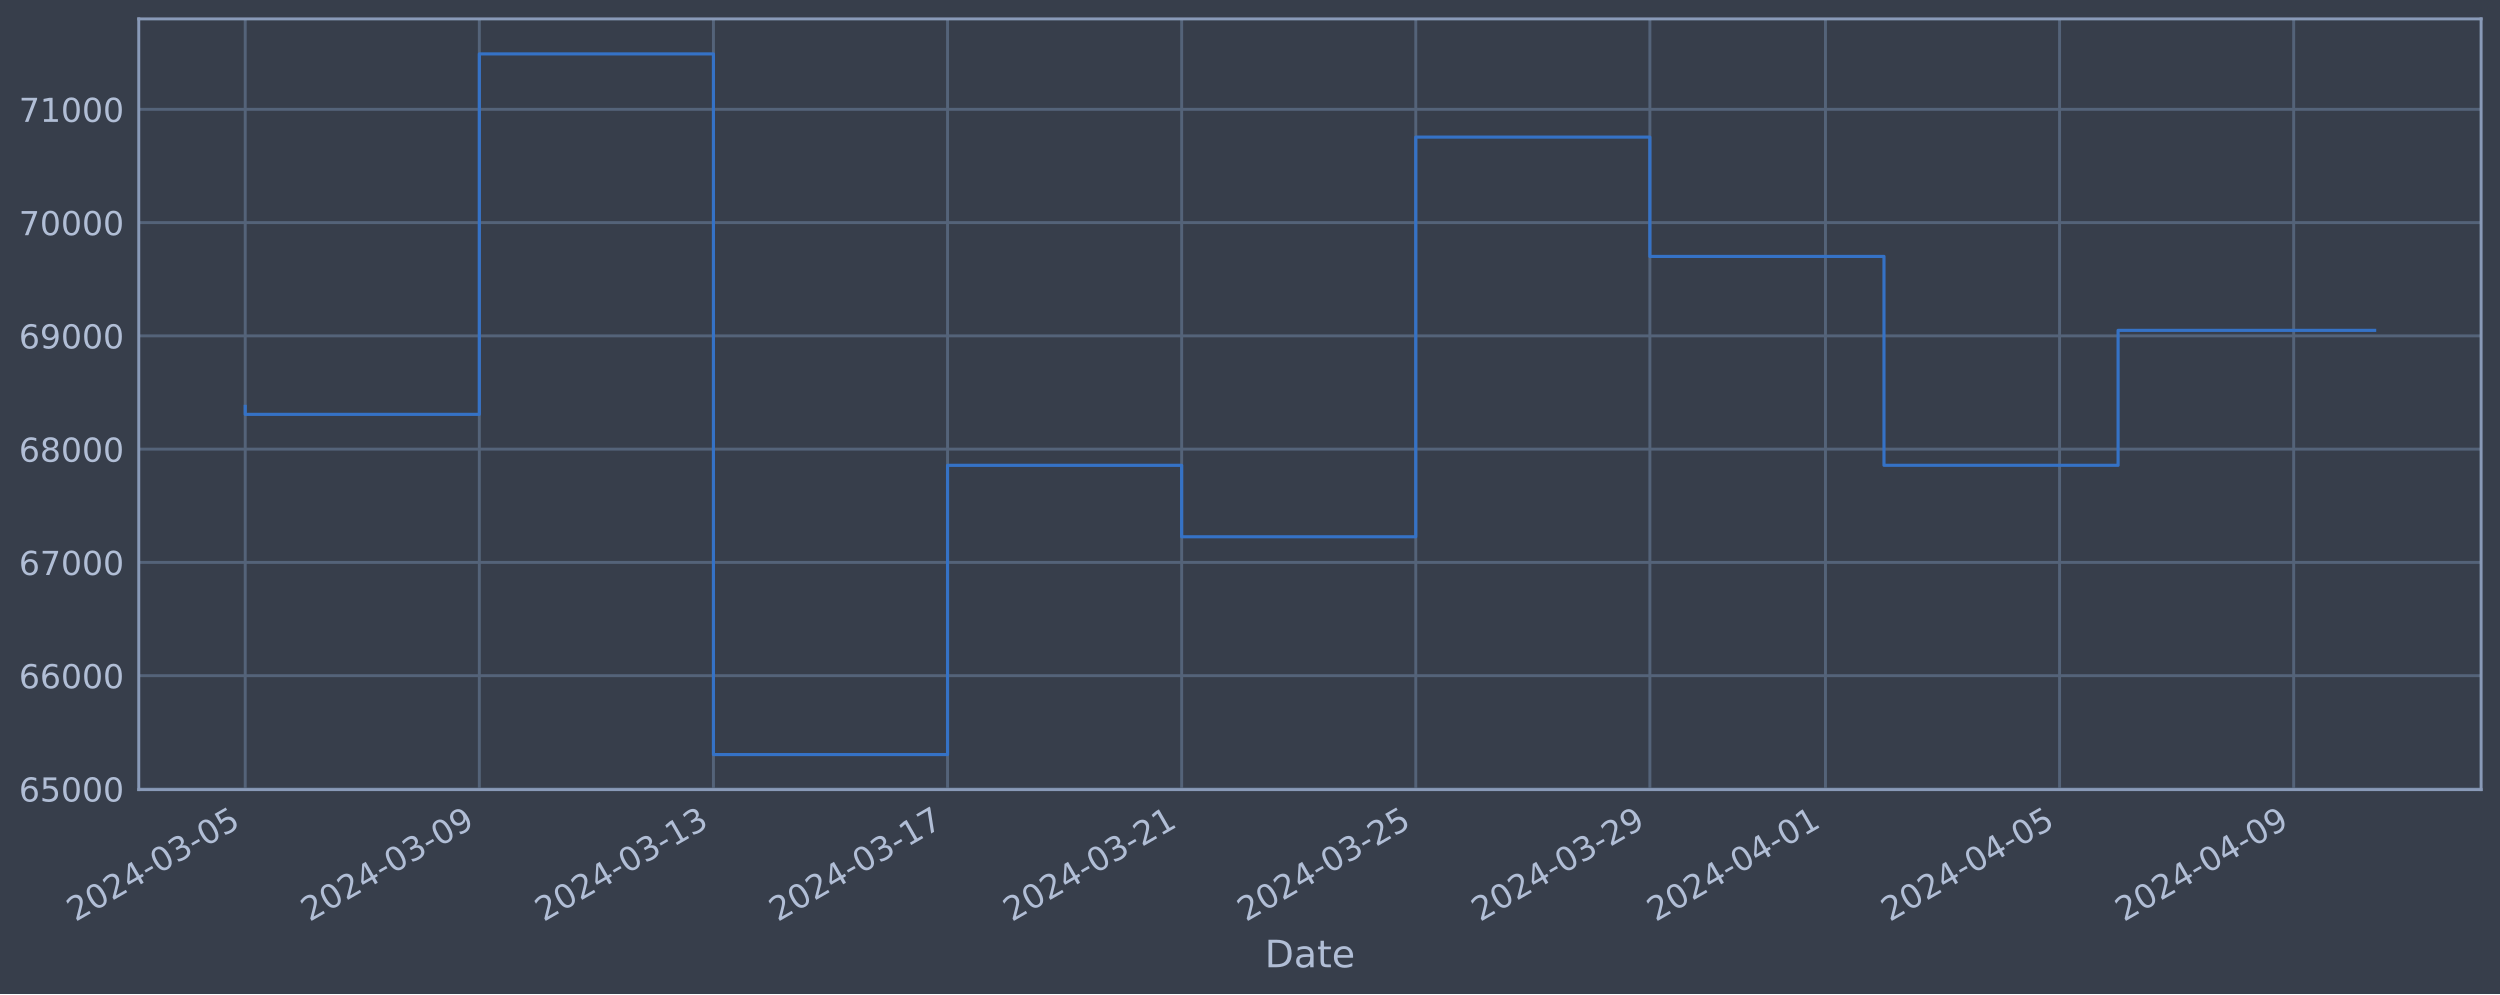
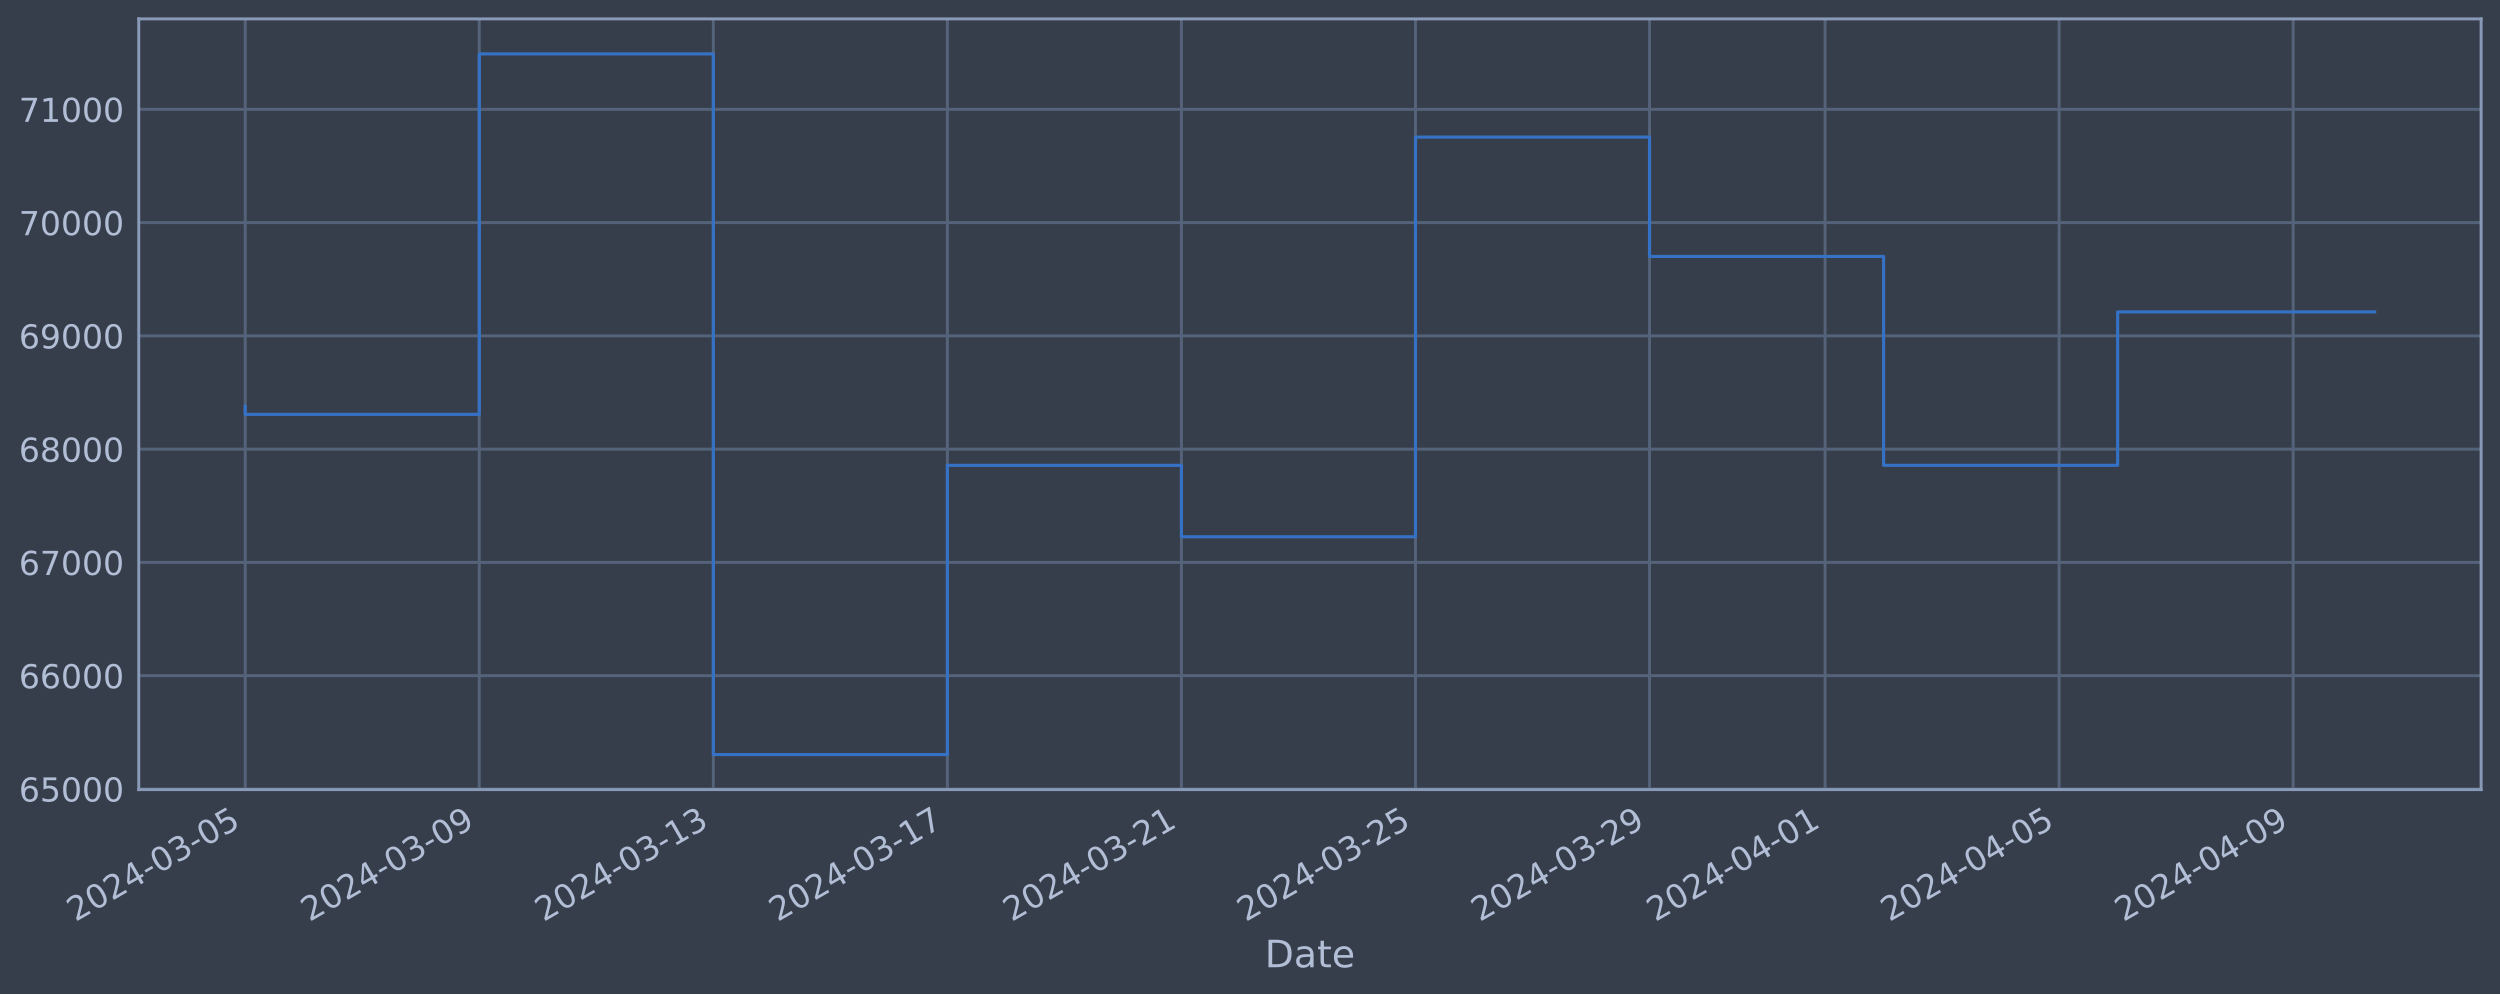
<svg xmlns="http://www.w3.org/2000/svg" xmlns:xlink="http://www.w3.org/1999/xlink" width="952.884pt" height="378.87pt" viewBox="0 0 952.884 378.87" version="1.1">
  <defs>
    <style type="text/css">*{stroke-linejoin: round; stroke-linecap: butt}</style>
  </defs>
  <g id="figure_1">
    <g id="patch_1">
      <path d="M 0 378.87  L 952.884 378.87  L 952.884 0  L 0 0  z " style="fill: #373e4b" />
    </g>
    <g id="axes_1">
      <g id="patch_2">
        <path d="M 52.884 300.96  L 945.684 300.96  L 945.684 7.2  L 52.884 7.2  z " style="fill: #373e4b" />
      </g>
      <g id="matplotlib.axis_1">
        <g id="xtick_1">
          <g id="line2d_1">
-             <path d="M 93.466 300.96  L 93.466 7.2  " clip-path="url(#p05eead6e79)" style="fill: none; stroke: #546379; stroke-width: 1.12; stroke-linecap: square" />
+             <path d="M 93.466 300.96  L 93.466 7.2  " clip-path="url(#p227c066849)" style="fill: none; stroke: #546379; stroke-width: 1.12; stroke-linecap: square" />
          </g>
          <g id="line2d_2" />
          <g id="text_1">
            <g style="fill: #b1bed6" transform="translate(28.74006 351.4642) rotate(-30) scale(0.126 -0.126)">
              <defs>
                <path id="DejaVuSans-32" d="M 1228 531  L 3431 531  L 3431 0  L 469 0  L 469 531  Q 828 903 1448 1529  Q 2069 2156 2228 2338  Q 2531 2678 2651 2914  Q 2772 3150 2772 3378  Q 2772 3750 2511 3984  Q 2250 4219 1831 4219  Q 1534 4219 1204 4116  Q 875 4013 500 3803  L 500 4441  Q 881 4594 1212 4672  Q 1544 4750 1819 4750  Q 2544 4750 2975 4387  Q 3406 4025 3406 3419  Q 3406 3131 3298 2873  Q 3191 2616 2906 2266  Q 2828 2175 2409 1742  Q 1991 1309 1228 531  z " transform="scale(0.015625)" />
                <path id="DejaVuSans-30" d="M 2034 4250  Q 1547 4250 1301 3770  Q 1056 3291 1056 2328  Q 1056 1369 1301 889  Q 1547 409 2034 409  Q 2525 409 2770 889  Q 3016 1369 3016 2328  Q 3016 3291 2770 3770  Q 2525 4250 2034 4250  z M 2034 4750  Q 2819 4750 3233 4129  Q 3647 3509 3647 2328  Q 3647 1150 3233 529  Q 2819 -91 2034 -91  Q 1250 -91 836 529  Q 422 1150 422 2328  Q 422 3509 836 4129  Q 1250 4750 2034 4750  z " transform="scale(0.015625)" />
                <path id="DejaVuSans-34" d="M 2419 4116  L 825 1625  L 2419 1625  L 2419 4116  z M 2253 4666  L 3047 4666  L 3047 1625  L 3713 1625  L 3713 1100  L 3047 1100  L 3047 0  L 2419 0  L 2419 1100  L 313 1100  L 313 1709  L 2253 4666  z " transform="scale(0.015625)" />
                <path id="DejaVuSans-2d" d="M 313 2009  L 1997 2009  L 1997 1497  L 313 1497  L 313 2009  z " transform="scale(0.015625)" />
                <path id="DejaVuSans-33" d="M 2597 2516  Q 3050 2419 3304 2112  Q 3559 1806 3559 1356  Q 3559 666 3084 287  Q 2609 -91 1734 -91  Q 1441 -91 1130 -33  Q 819 25 488 141  L 488 750  Q 750 597 1062 519  Q 1375 441 1716 441  Q 2309 441 2620 675  Q 2931 909 2931 1356  Q 2931 1769 2642 2001  Q 2353 2234 1838 2234  L 1294 2234  L 1294 2753  L 1863 2753  Q 2328 2753 2575 2939  Q 2822 3125 2822 3475  Q 2822 3834 2567 4026  Q 2313 4219 1838 4219  Q 1578 4219 1281 4162  Q 984 4106 628 3988  L 628 4550  Q 988 4650 1302 4700  Q 1616 4750 1894 4750  Q 2613 4750 3031 4423  Q 3450 4097 3450 3541  Q 3450 3153 3228 2886  Q 3006 2619 2597 2516  z " transform="scale(0.015625)" />
                <path id="DejaVuSans-35" d="M 691 4666  L 3169 4666  L 3169 4134  L 1269 4134  L 1269 2991  Q 1406 3038 1543 3061  Q 1681 3084 1819 3084  Q 2600 3084 3056 2656  Q 3513 2228 3513 1497  Q 3513 744 3044 326  Q 2575 -91 1722 -91  Q 1428 -91 1123 -41  Q 819 9 494 109  L 494 744  Q 775 591 1075 516  Q 1375 441 1709 441  Q 2250 441 2565 725  Q 2881 1009 2881 1497  Q 2881 1984 2565 2268  Q 2250 2553 1709 2553  Q 1456 2553 1204 2497  Q 953 2441 691 2322  L 691 4666  z " transform="scale(0.015625)" />
              </defs>
              <use xlink:href="#DejaVuSans-32" />
              <use xlink:href="#DejaVuSans-30" x="63.623" />
              <use xlink:href="#DejaVuSans-32" x="127.246" />
              <use xlink:href="#DejaVuSans-34" x="190.869" />
              <use xlink:href="#DejaVuSans-2d" x="254.492" />
              <use xlink:href="#DejaVuSans-30" x="290.576" />
              <use xlink:href="#DejaVuSans-33" x="354.199" />
              <use xlink:href="#DejaVuSans-2d" x="417.822" />
              <use xlink:href="#DejaVuSans-30" x="453.906" />
              <use xlink:href="#DejaVuSans-35" x="517.529" />
            </g>
          </g>
        </g>
        <g id="xtick_2">
          <g id="line2d_3">
-             <path d="M 182.697 300.96  L 182.697 7.2  " clip-path="url(#p05eead6e79)" style="fill: none; stroke: #546379; stroke-width: 1.12; stroke-linecap: square" />
+             <path d="M 182.676 300.96  L 182.676 7.2  " clip-path="url(#p227c066849)" style="fill: none; stroke: #546379; stroke-width: 1.12; stroke-linecap: square" />
          </g>
          <g id="line2d_4" />
          <g id="text_2">
-             <g style="fill: #b1bed6" transform="translate(117.9718 351.4642) rotate(-30) scale(0.126 -0.126)">
+             <g style="fill: #b1bed6" transform="translate(117.9502 351.4642) rotate(-30) scale(0.126 -0.126)">
              <defs>
                <path id="DejaVuSans-39" d="M 703 97  L 703 672  Q 941 559 1184 500  Q 1428 441 1663 441  Q 2288 441 2617 861  Q 2947 1281 2994 2138  Q 2813 1869 2534 1725  Q 2256 1581 1919 1581  Q 1219 1581 811 2004  Q 403 2428 403 3163  Q 403 3881 828 4315  Q 1253 4750 1959 4750  Q 2769 4750 3195 4129  Q 3622 3509 3622 2328  Q 3622 1225 3098 567  Q 2575 -91 1691 -91  Q 1453 -91 1209 -44  Q 966 3 703 97  z M 1959 2075  Q 2384 2075 2632 2365  Q 2881 2656 2881 3163  Q 2881 3666 2632 3958  Q 2384 4250 1959 4250  Q 1534 4250 1286 3958  Q 1038 3666 1038 3163  Q 1038 2656 1286 2365  Q 1534 2075 1959 2075  z " transform="scale(0.015625)" />
              </defs>
              <use xlink:href="#DejaVuSans-32" />
              <use xlink:href="#DejaVuSans-30" x="63.623" />
              <use xlink:href="#DejaVuSans-32" x="127.246" />
              <use xlink:href="#DejaVuSans-34" x="190.869" />
              <use xlink:href="#DejaVuSans-2d" x="254.492" />
              <use xlink:href="#DejaVuSans-30" x="290.576" />
              <use xlink:href="#DejaVuSans-33" x="354.199" />
              <use xlink:href="#DejaVuSans-2d" x="417.822" />
              <use xlink:href="#DejaVuSans-30" x="453.906" />
              <use xlink:href="#DejaVuSans-39" x="517.529" />
            </g>
          </g>
        </g>
        <g id="xtick_3">
          <g id="line2d_5">
-             <path d="M 271.929 300.96  L 271.929 7.2  " clip-path="url(#p05eead6e79)" style="fill: none; stroke: #546379; stroke-width: 1.12; stroke-linecap: square" />
+             <path d="M 271.886 300.96  L 271.886 7.2  " clip-path="url(#p227c066849)" style="fill: none; stroke: #546379; stroke-width: 1.12; stroke-linecap: square" />
          </g>
          <g id="line2d_6" />
          <g id="text_3">
-             <g style="fill: #b1bed6" transform="translate(207.2034 351.4642) rotate(-30) scale(0.126 -0.126)">
+             <g style="fill: #b1bed6" transform="translate(207.1603 351.4642) rotate(-30) scale(0.126 -0.126)">
              <defs>
                <path id="DejaVuSans-31" d="M 794 531  L 1825 531  L 1825 4091  L 703 3866  L 703 4441  L 1819 4666  L 2450 4666  L 2450 531  L 3481 531  L 3481 0  L 794 0  L 794 531  z " transform="scale(0.015625)" />
              </defs>
              <use xlink:href="#DejaVuSans-32" />
              <use xlink:href="#DejaVuSans-30" x="63.623" />
              <use xlink:href="#DejaVuSans-32" x="127.246" />
              <use xlink:href="#DejaVuSans-34" x="190.869" />
              <use xlink:href="#DejaVuSans-2d" x="254.492" />
              <use xlink:href="#DejaVuSans-30" x="290.576" />
              <use xlink:href="#DejaVuSans-33" x="354.199" />
              <use xlink:href="#DejaVuSans-2d" x="417.822" />
              <use xlink:href="#DejaVuSans-31" x="453.906" />
              <use xlink:href="#DejaVuSans-33" x="517.529" />
            </g>
          </g>
        </g>
        <g id="xtick_4">
          <g id="line2d_7">
-             <path d="M 361.161 300.96  L 361.161 7.2  " clip-path="url(#p05eead6e79)" style="fill: none; stroke: #546379; stroke-width: 1.12; stroke-linecap: square" />
+             <path d="M 361.096 300.96  L 361.096 7.2  " clip-path="url(#p227c066849)" style="fill: none; stroke: #546379; stroke-width: 1.12; stroke-linecap: square" />
          </g>
          <g id="line2d_8" />
          <g id="text_4">
-             <g style="fill: #b1bed6" transform="translate(296.4351 351.4642) rotate(-30) scale(0.126 -0.126)">
+             <g style="fill: #b1bed6" transform="translate(296.3704 351.4642) rotate(-30) scale(0.126 -0.126)">
              <defs>
                <path id="DejaVuSans-37" d="M 525 4666  L 3525 4666  L 3525 4397  L 1831 0  L 1172 0  L 2766 4134  L 525 4134  L 525 4666  z " transform="scale(0.015625)" />
              </defs>
              <use xlink:href="#DejaVuSans-32" />
              <use xlink:href="#DejaVuSans-30" x="63.623" />
              <use xlink:href="#DejaVuSans-32" x="127.246" />
              <use xlink:href="#DejaVuSans-34" x="190.869" />
              <use xlink:href="#DejaVuSans-2d" x="254.492" />
              <use xlink:href="#DejaVuSans-30" x="290.576" />
              <use xlink:href="#DejaVuSans-33" x="354.199" />
              <use xlink:href="#DejaVuSans-2d" x="417.822" />
              <use xlink:href="#DejaVuSans-31" x="453.906" />
              <use xlink:href="#DejaVuSans-37" x="517.529" />
            </g>
          </g>
        </g>
        <g id="xtick_5">
          <g id="line2d_9">
-             <path d="M 450.392 300.96  L 450.392 7.2  " clip-path="url(#p05eead6e79)" style="fill: none; stroke: #546379; stroke-width: 1.12; stroke-linecap: square" />
+             <path d="M 450.306 300.96  L 450.306 7.2  " clip-path="url(#p227c066849)" style="fill: none; stroke: #546379; stroke-width: 1.12; stroke-linecap: square" />
          </g>
          <g id="line2d_10" />
          <g id="text_5">
-             <g style="fill: #b1bed6" transform="translate(385.6668 351.4642) rotate(-30) scale(0.126 -0.126)">
+             <g style="fill: #b1bed6" transform="translate(385.5805 351.4642) rotate(-30) scale(0.126 -0.126)">
              <use xlink:href="#DejaVuSans-32" />
              <use xlink:href="#DejaVuSans-30" x="63.623" />
              <use xlink:href="#DejaVuSans-32" x="127.246" />
              <use xlink:href="#DejaVuSans-34" x="190.869" />
              <use xlink:href="#DejaVuSans-2d" x="254.492" />
              <use xlink:href="#DejaVuSans-30" x="290.576" />
              <use xlink:href="#DejaVuSans-33" x="354.199" />
              <use xlink:href="#DejaVuSans-2d" x="417.822" />
              <use xlink:href="#DejaVuSans-32" x="453.906" />
              <use xlink:href="#DejaVuSans-31" x="517.529" />
            </g>
          </g>
        </g>
        <g id="xtick_6">
          <g id="line2d_11">
-             <path d="M 539.624 300.96  L 539.624 7.2  " clip-path="url(#p05eead6e79)" style="fill: none; stroke: #546379; stroke-width: 1.12; stroke-linecap: square" />
+             <path d="M 539.516 300.96  L 539.516 7.2  " clip-path="url(#p227c066849)" style="fill: none; stroke: #546379; stroke-width: 1.12; stroke-linecap: square" />
          </g>
          <g id="line2d_12" />
          <g id="text_6">
-             <g style="fill: #b1bed6" transform="translate(474.8985 351.4642) rotate(-30) scale(0.126 -0.126)">
+             <g style="fill: #b1bed6" transform="translate(474.7905 351.4642) rotate(-30) scale(0.126 -0.126)">
              <use xlink:href="#DejaVuSans-32" />
              <use xlink:href="#DejaVuSans-30" x="63.623" />
              <use xlink:href="#DejaVuSans-32" x="127.246" />
              <use xlink:href="#DejaVuSans-34" x="190.869" />
              <use xlink:href="#DejaVuSans-2d" x="254.492" />
              <use xlink:href="#DejaVuSans-30" x="290.576" />
              <use xlink:href="#DejaVuSans-33" x="354.199" />
              <use xlink:href="#DejaVuSans-2d" x="417.822" />
              <use xlink:href="#DejaVuSans-32" x="453.906" />
              <use xlink:href="#DejaVuSans-35" x="517.529" />
            </g>
          </g>
        </g>
        <g id="xtick_7">
          <g id="line2d_13">
-             <path d="M 628.856 300.96  L 628.856 7.2  " clip-path="url(#p05eead6e79)" style="fill: none; stroke: #546379; stroke-width: 1.12; stroke-linecap: square" />
+             <path d="M 628.726 300.96  L 628.726 7.2  " clip-path="url(#p227c066849)" style="fill: none; stroke: #546379; stroke-width: 1.12; stroke-linecap: square" />
          </g>
          <g id="line2d_14" />
          <g id="text_7">
-             <g style="fill: #b1bed6" transform="translate(564.1302 351.4642) rotate(-30) scale(0.126 -0.126)">
+             <g style="fill: #b1bed6" transform="translate(564.0006 351.4642) rotate(-30) scale(0.126 -0.126)">
              <use xlink:href="#DejaVuSans-32" />
              <use xlink:href="#DejaVuSans-30" x="63.623" />
              <use xlink:href="#DejaVuSans-32" x="127.246" />
              <use xlink:href="#DejaVuSans-34" x="190.869" />
              <use xlink:href="#DejaVuSans-2d" x="254.492" />
              <use xlink:href="#DejaVuSans-30" x="290.576" />
              <use xlink:href="#DejaVuSans-33" x="354.199" />
              <use xlink:href="#DejaVuSans-2d" x="417.822" />
              <use xlink:href="#DejaVuSans-32" x="453.906" />
              <use xlink:href="#DejaVuSans-39" x="517.529" />
            </g>
          </g>
        </g>
        <g id="xtick_8">
          <g id="line2d_15">
-             <path d="M 695.78 300.96  L 695.78 7.2  " clip-path="url(#p05eead6e79)" style="fill: none; stroke: #546379; stroke-width: 1.12; stroke-linecap: square" />
+             <path d="M 695.634 300.96  L 695.634 7.2  " clip-path="url(#p227c066849)" style="fill: none; stroke: #546379; stroke-width: 1.12; stroke-linecap: square" />
          </g>
          <g id="line2d_16" />
          <g id="text_8">
-             <g style="fill: #b1bed6" transform="translate(631.054 351.4642) rotate(-30) scale(0.126 -0.126)">
+             <g style="fill: #b1bed6" transform="translate(630.9082 351.4642) rotate(-30) scale(0.126 -0.126)">
              <use xlink:href="#DejaVuSans-32" />
              <use xlink:href="#DejaVuSans-30" x="63.623" />
              <use xlink:href="#DejaVuSans-32" x="127.246" />
              <use xlink:href="#DejaVuSans-34" x="190.869" />
              <use xlink:href="#DejaVuSans-2d" x="254.492" />
              <use xlink:href="#DejaVuSans-30" x="290.576" />
              <use xlink:href="#DejaVuSans-34" x="354.199" />
              <use xlink:href="#DejaVuSans-2d" x="417.822" />
              <use xlink:href="#DejaVuSans-30" x="453.906" />
              <use xlink:href="#DejaVuSans-31" x="517.529" />
            </g>
          </g>
        </g>
        <g id="xtick_9">
          <g id="line2d_17">
-             <path d="M 785.011 300.96  L 785.011 7.2  " clip-path="url(#p05eead6e79)" style="fill: none; stroke: #546379; stroke-width: 1.12; stroke-linecap: square" />
+             <path d="M 784.844 300.96  L 784.844 7.2  " clip-path="url(#p227c066849)" style="fill: none; stroke: #546379; stroke-width: 1.12; stroke-linecap: square" />
          </g>
          <g id="line2d_18" />
          <g id="text_9">
-             <g style="fill: #b1bed6" transform="translate(720.2857 351.4642) rotate(-30) scale(0.126 -0.126)">
+             <g style="fill: #b1bed6" transform="translate(720.1183 351.4642) rotate(-30) scale(0.126 -0.126)">
              <use xlink:href="#DejaVuSans-32" />
              <use xlink:href="#DejaVuSans-30" x="63.623" />
              <use xlink:href="#DejaVuSans-32" x="127.246" />
              <use xlink:href="#DejaVuSans-34" x="190.869" />
              <use xlink:href="#DejaVuSans-2d" x="254.492" />
              <use xlink:href="#DejaVuSans-30" x="290.576" />
              <use xlink:href="#DejaVuSans-34" x="354.199" />
              <use xlink:href="#DejaVuSans-2d" x="417.822" />
              <use xlink:href="#DejaVuSans-30" x="453.906" />
              <use xlink:href="#DejaVuSans-35" x="517.529" />
            </g>
          </g>
        </g>
        <g id="xtick_10">
          <g id="line2d_19">
-             <path d="M 874.243 300.96  L 874.243 7.2  " clip-path="url(#p05eead6e79)" style="fill: none; stroke: #546379; stroke-width: 1.12; stroke-linecap: square" />
+             <path d="M 874.054 300.96  L 874.054 7.2  " clip-path="url(#p227c066849)" style="fill: none; stroke: #546379; stroke-width: 1.12; stroke-linecap: square" />
          </g>
          <g id="line2d_20" />
          <g id="text_10">
-             <g style="fill: #b1bed6" transform="translate(809.5174 351.4642) rotate(-30) scale(0.126 -0.126)">
+             <g style="fill: #b1bed6" transform="translate(809.3284 351.4642) rotate(-30) scale(0.126 -0.126)">
              <use xlink:href="#DejaVuSans-32" />
              <use xlink:href="#DejaVuSans-30" x="63.623" />
              <use xlink:href="#DejaVuSans-32" x="127.246" />
              <use xlink:href="#DejaVuSans-34" x="190.869" />
              <use xlink:href="#DejaVuSans-2d" x="254.492" />
              <use xlink:href="#DejaVuSans-30" x="290.576" />
              <use xlink:href="#DejaVuSans-34" x="354.199" />
              <use xlink:href="#DejaVuSans-2d" x="417.822" />
              <use xlink:href="#DejaVuSans-30" x="453.906" />
              <use xlink:href="#DejaVuSans-39" x="517.529" />
            </g>
          </g>
        </g>
        <g id="text_11">
          <g style="fill: #b1bed6" transform="translate(482.0746 368.6753) scale(0.144 -0.144)">
            <defs>
              <path id="DejaVuSans-44" d="M 1259 4147  L 1259 519  L 2022 519  Q 2988 519 3436 956  Q 3884 1394 3884 2338  Q 3884 3275 3436 3711  Q 2988 4147 2022 4147  L 1259 4147  z M 628 4666  L 1925 4666  Q 3281 4666 3915 4102  Q 4550 3538 4550 2338  Q 4550 1131 3912 565  Q 3275 0 1925 0  L 628 0  L 628 4666  z " transform="scale(0.015625)" />
              <path id="DejaVuSans-61" d="M 2194 1759  Q 1497 1759 1228 1600  Q 959 1441 959 1056  Q 959 750 1161 570  Q 1363 391 1709 391  Q 2188 391 2477 730  Q 2766 1069 2766 1631  L 2766 1759  L 2194 1759  z M 3341 1997  L 3341 0  L 2766 0  L 2766 531  Q 2569 213 2275 61  Q 1981 -91 1556 -91  Q 1019 -91 701 211  Q 384 513 384 1019  Q 384 1609 779 1909  Q 1175 2209 1959 2209  L 2766 2209  L 2766 2266  Q 2766 2663 2505 2880  Q 2244 3097 1772 3097  Q 1472 3097 1187 3025  Q 903 2953 641 2809  L 641 3341  Q 956 3463 1253 3523  Q 1550 3584 1831 3584  Q 2591 3584 2966 3190  Q 3341 2797 3341 1997  z " transform="scale(0.015625)" />
              <path id="DejaVuSans-74" d="M 1172 4494  L 1172 3500  L 2356 3500  L 2356 3053  L 1172 3053  L 1172 1153  Q 1172 725 1289 603  Q 1406 481 1766 481  L 2356 481  L 2356 0  L 1766 0  Q 1100 0 847 248  Q 594 497 594 1153  L 594 3053  L 172 3053  L 172 3500  L 594 3500  L 594 4494  L 1172 4494  z " transform="scale(0.015625)" />
              <path id="DejaVuSans-65" d="M 3597 1894  L 3597 1613  L 953 1613  Q 991 1019 1311 708  Q 1631 397 2203 397  Q 2534 397 2845 478  Q 3156 559 3463 722  L 3463 178  Q 3153 47 2828 -22  Q 2503 -91 2169 -91  Q 1331 -91 842 396  Q 353 884 353 1716  Q 353 2575 817 3079  Q 1281 3584 2069 3584  Q 2775 3584 3186 3129  Q 3597 2675 3597 1894  z M 3022 2063  Q 3016 2534 2758 2815  Q 2500 3097 2075 3097  Q 1594 3097 1305 2825  Q 1016 2553 972 2059  L 3022 2063  z " transform="scale(0.015625)" />
            </defs>
            <use xlink:href="#DejaVuSans-44" />
            <use xlink:href="#DejaVuSans-61" x="77.002" />
            <use xlink:href="#DejaVuSans-74" x="138.281" />
            <use xlink:href="#DejaVuSans-65" x="177.49" />
          </g>
        </g>
      </g>
      <g id="matplotlib.axis_2">
        <g id="ytick_1">
          <g id="line2d_21">
-             <path d="M 52.884 300.718  L 945.684 300.718  " clip-path="url(#p05eead6e79)" style="fill: none; stroke: #546379; stroke-width: 1.12; stroke-linecap: square" />
+             <path d="M 52.884 300.718  L 945.684 300.718  " clip-path="url(#p227c066849)" style="fill: none; stroke: #546379; stroke-width: 1.12; stroke-linecap: square" />
          </g>
          <g id="line2d_22" />
          <g id="text_12">
            <g style="fill: #b1bed6" transform="translate(7.2 305.5049) scale(0.126 -0.126)">
              <defs>
                <path id="DejaVuSans-36" d="M 2113 2584  Q 1688 2584 1439 2293  Q 1191 2003 1191 1497  Q 1191 994 1439 701  Q 1688 409 2113 409  Q 2538 409 2786 701  Q 3034 994 3034 1497  Q 3034 2003 2786 2293  Q 2538 2584 2113 2584  z M 3366 4563  L 3366 3988  Q 3128 4100 2886 4159  Q 2644 4219 2406 4219  Q 1781 4219 1451 3797  Q 1122 3375 1075 2522  Q 1259 2794 1537 2939  Q 1816 3084 2150 3084  Q 2853 3084 3261 2657  Q 3669 2231 3669 1497  Q 3669 778 3244 343  Q 2819 -91 2113 -91  Q 1303 -91 875 529  Q 447 1150 447 2328  Q 447 3434 972 4092  Q 1497 4750 2381 4750  Q 2619 4750 2861 4703  Q 3103 4656 3366 4563  z " transform="scale(0.015625)" />
              </defs>
              <use xlink:href="#DejaVuSans-36" />
              <use xlink:href="#DejaVuSans-35" x="63.623" />
              <use xlink:href="#DejaVuSans-30" x="127.246" />
              <use xlink:href="#DejaVuSans-30" x="190.869" />
              <use xlink:href="#DejaVuSans-30" x="254.492" />
            </g>
          </g>
        </g>
        <g id="ytick_2">
          <g id="line2d_23">
-             <path d="M 52.884 257.544  L 945.684 257.544  " clip-path="url(#p05eead6e79)" style="fill: none; stroke: #546379; stroke-width: 1.12; stroke-linecap: square" />
+             <path d="M 52.884 257.544  L 945.684 257.544  " clip-path="url(#p227c066849)" style="fill: none; stroke: #546379; stroke-width: 1.12; stroke-linecap: square" />
          </g>
          <g id="line2d_24" />
          <g id="text_13">
            <g style="fill: #b1bed6" transform="translate(7.2 262.331) scale(0.126 -0.126)">
              <use xlink:href="#DejaVuSans-36" />
              <use xlink:href="#DejaVuSans-36" x="63.623" />
              <use xlink:href="#DejaVuSans-30" x="127.246" />
              <use xlink:href="#DejaVuSans-30" x="190.869" />
              <use xlink:href="#DejaVuSans-30" x="254.492" />
            </g>
          </g>
        </g>
        <g id="ytick_3">
          <g id="line2d_25">
-             <path d="M 52.884 214.37  L 945.684 214.37  " clip-path="url(#p05eead6e79)" style="fill: none; stroke: #546379; stroke-width: 1.12; stroke-linecap: square" />
+             <path d="M 52.884 214.37  L 945.684 214.37  " clip-path="url(#p227c066849)" style="fill: none; stroke: #546379; stroke-width: 1.12; stroke-linecap: square" />
          </g>
          <g id="line2d_26" />
          <g id="text_14">
            <g style="fill: #b1bed6" transform="translate(7.2 219.157) scale(0.126 -0.126)">
              <use xlink:href="#DejaVuSans-36" />
              <use xlink:href="#DejaVuSans-37" x="63.623" />
              <use xlink:href="#DejaVuSans-30" x="127.246" />
              <use xlink:href="#DejaVuSans-30" x="190.869" />
              <use xlink:href="#DejaVuSans-30" x="254.492" />
            </g>
          </g>
        </g>
        <g id="ytick_4">
          <g id="line2d_27">
-             <path d="M 52.884 171.196  L 945.684 171.196  " clip-path="url(#p05eead6e79)" style="fill: none; stroke: #546379; stroke-width: 1.12; stroke-linecap: square" />
+             <path d="M 52.884 171.196  L 945.684 171.196  " clip-path="url(#p227c066849)" style="fill: none; stroke: #546379; stroke-width: 1.12; stroke-linecap: square" />
          </g>
          <g id="line2d_28" />
          <g id="text_15">
            <g style="fill: #b1bed6" transform="translate(7.2 175.9831) scale(0.126 -0.126)">
              <defs>
                <path id="DejaVuSans-38" d="M 2034 2216  Q 1584 2216 1326 1975  Q 1069 1734 1069 1313  Q 1069 891 1326 650  Q 1584 409 2034 409  Q 2484 409 2743 651  Q 3003 894 3003 1313  Q 3003 1734 2745 1975  Q 2488 2216 2034 2216  z M 1403 2484  Q 997 2584 770 2862  Q 544 3141 544 3541  Q 544 4100 942 4425  Q 1341 4750 2034 4750  Q 2731 4750 3128 4425  Q 3525 4100 3525 3541  Q 3525 3141 3298 2862  Q 3072 2584 2669 2484  Q 3125 2378 3379 2068  Q 3634 1759 3634 1313  Q 3634 634 3220 271  Q 2806 -91 2034 -91  Q 1263 -91 848 271  Q 434 634 434 1313  Q 434 1759 690 2068  Q 947 2378 1403 2484  z M 1172 3481  Q 1172 3119 1398 2916  Q 1625 2713 2034 2713  Q 2441 2713 2670 2916  Q 2900 3119 2900 3481  Q 2900 3844 2670 4047  Q 2441 4250 2034 4250  Q 1625 4250 1398 4047  Q 1172 3844 1172 3481  z " transform="scale(0.015625)" />
              </defs>
              <use xlink:href="#DejaVuSans-36" />
              <use xlink:href="#DejaVuSans-38" x="63.623" />
              <use xlink:href="#DejaVuSans-30" x="127.246" />
              <use xlink:href="#DejaVuSans-30" x="190.869" />
              <use xlink:href="#DejaVuSans-30" x="254.492" />
            </g>
          </g>
        </g>
        <g id="ytick_5">
          <g id="line2d_29">
-             <path d="M 52.884 128.022  L 945.684 128.022  " clip-path="url(#p05eead6e79)" style="fill: none; stroke: #546379; stroke-width: 1.12; stroke-linecap: square" />
+             <path d="M 52.884 128.022  L 945.684 128.022  " clip-path="url(#p227c066849)" style="fill: none; stroke: #546379; stroke-width: 1.12; stroke-linecap: square" />
          </g>
          <g id="line2d_30" />
          <g id="text_16">
            <g style="fill: #b1bed6" transform="translate(7.2 132.8092) scale(0.126 -0.126)">
              <use xlink:href="#DejaVuSans-36" />
              <use xlink:href="#DejaVuSans-39" x="63.623" />
              <use xlink:href="#DejaVuSans-30" x="127.246" />
              <use xlink:href="#DejaVuSans-30" x="190.869" />
              <use xlink:href="#DejaVuSans-30" x="254.492" />
            </g>
          </g>
        </g>
        <g id="ytick_6">
          <g id="line2d_31">
-             <path d="M 52.884 84.848  L 945.684 84.848  " clip-path="url(#p05eead6e79)" style="fill: none; stroke: #546379; stroke-width: 1.12; stroke-linecap: square" />
+             <path d="M 52.884 84.848  L 945.684 84.848  " clip-path="url(#p227c066849)" style="fill: none; stroke: #546379; stroke-width: 1.12; stroke-linecap: square" />
          </g>
          <g id="line2d_32" />
          <g id="text_17">
            <g style="fill: #b1bed6" transform="translate(7.2 89.63523) scale(0.126 -0.126)">
              <use xlink:href="#DejaVuSans-37" />
              <use xlink:href="#DejaVuSans-30" x="63.623" />
              <use xlink:href="#DejaVuSans-30" x="127.246" />
              <use xlink:href="#DejaVuSans-30" x="190.869" />
              <use xlink:href="#DejaVuSans-30" x="254.492" />
            </g>
          </g>
        </g>
        <g id="ytick_7">
          <g id="line2d_33">
-             <path d="M 52.884 41.674  L 945.684 41.674  " clip-path="url(#p05eead6e79)" style="fill: none; stroke: #546379; stroke-width: 1.12; stroke-linecap: square" />
+             <path d="M 52.884 41.674  L 945.684 41.674  " clip-path="url(#p227c066849)" style="fill: none; stroke: #546379; stroke-width: 1.12; stroke-linecap: square" />
          </g>
          <g id="line2d_34" />
          <g id="text_18">
            <g style="fill: #b1bed6" transform="translate(7.2 46.4613) scale(0.126 -0.126)">
              <use xlink:href="#DejaVuSans-37" />
              <use xlink:href="#DejaVuSans-31" x="63.623" />
              <use xlink:href="#DejaVuSans-30" x="127.246" />
              <use xlink:href="#DejaVuSans-30" x="190.869" />
              <use xlink:href="#DejaVuSans-30" x="254.492" />
            </g>
          </g>
        </g>
      </g>
      <g id="line2d_35">
-         <path d="M 93.466 154.891  L 93.466 157.946  L 182.697 157.946  L 182.697 20.553  L 271.929 20.553  L 271.929 287.607  L 361.161 287.607  L 361.161 177.362  L 450.392 177.362  L 450.392 204.598  L 539.624 204.598  L 539.624 52.265  L 628.856 52.265  L 628.856 97.744  L 718.087 97.744  L 718.087 177.352  L 807.319 177.352  L 807.319 125.925  L 905.102 125.925  " clip-path="url(#p05eead6e79)" style="fill: none; stroke: #3572c6; stroke-width: 1.2; stroke-linecap: square" />
+         <path d="M 93.466 154.891  L 93.466 157.946  L 182.676 157.946  L 182.676 20.553  L 271.886 20.553  L 271.886 287.607  L 361.096 287.607  L 361.096 177.362  L 450.306 177.362  L 450.306 204.598  L 539.516 204.598  L 539.516 52.265  L 628.726 52.265  L 628.726 97.744  L 717.936 97.744  L 717.936 177.352  L 807.146 177.352  L 807.146 118.878  L 905.102 118.878  " clip-path="url(#p227c066849)" style="fill: none; stroke: #3572c6; stroke-width: 1.2; stroke-linecap: square" />
      </g>
      <g id="patch_3">
        <path d="M 52.884 300.96  L 52.884 7.2  " style="fill: none; stroke: #899ab8; stroke-width: 1.12; stroke-linejoin: miter; stroke-linecap: square" />
      </g>
      <g id="patch_4">
        <path d="M 945.684 300.96  L 945.684 7.2  " style="fill: none; stroke: #899ab8; stroke-width: 1.12; stroke-linejoin: miter; stroke-linecap: square" />
      </g>
      <g id="patch_5">
        <path d="M 52.884 300.96  L 945.684 300.96  " style="fill: none; stroke: #899ab8; stroke-width: 1.12; stroke-linejoin: miter; stroke-linecap: square" />
      </g>
      <g id="patch_6">
        <path d="M 52.884 7.2  L 945.684 7.2  " style="fill: none; stroke: #899ab8; stroke-width: 1.12; stroke-linejoin: miter; stroke-linecap: square" />
      </g>
    </g>
  </g>
  <defs>
-     <clipPath id="p05eead6e79">
+     <clipPath id="p227c066849">
      <rect x="52.884" y="7.2" width="892.8" height="293.76" />
    </clipPath>
  </defs>
</svg>
